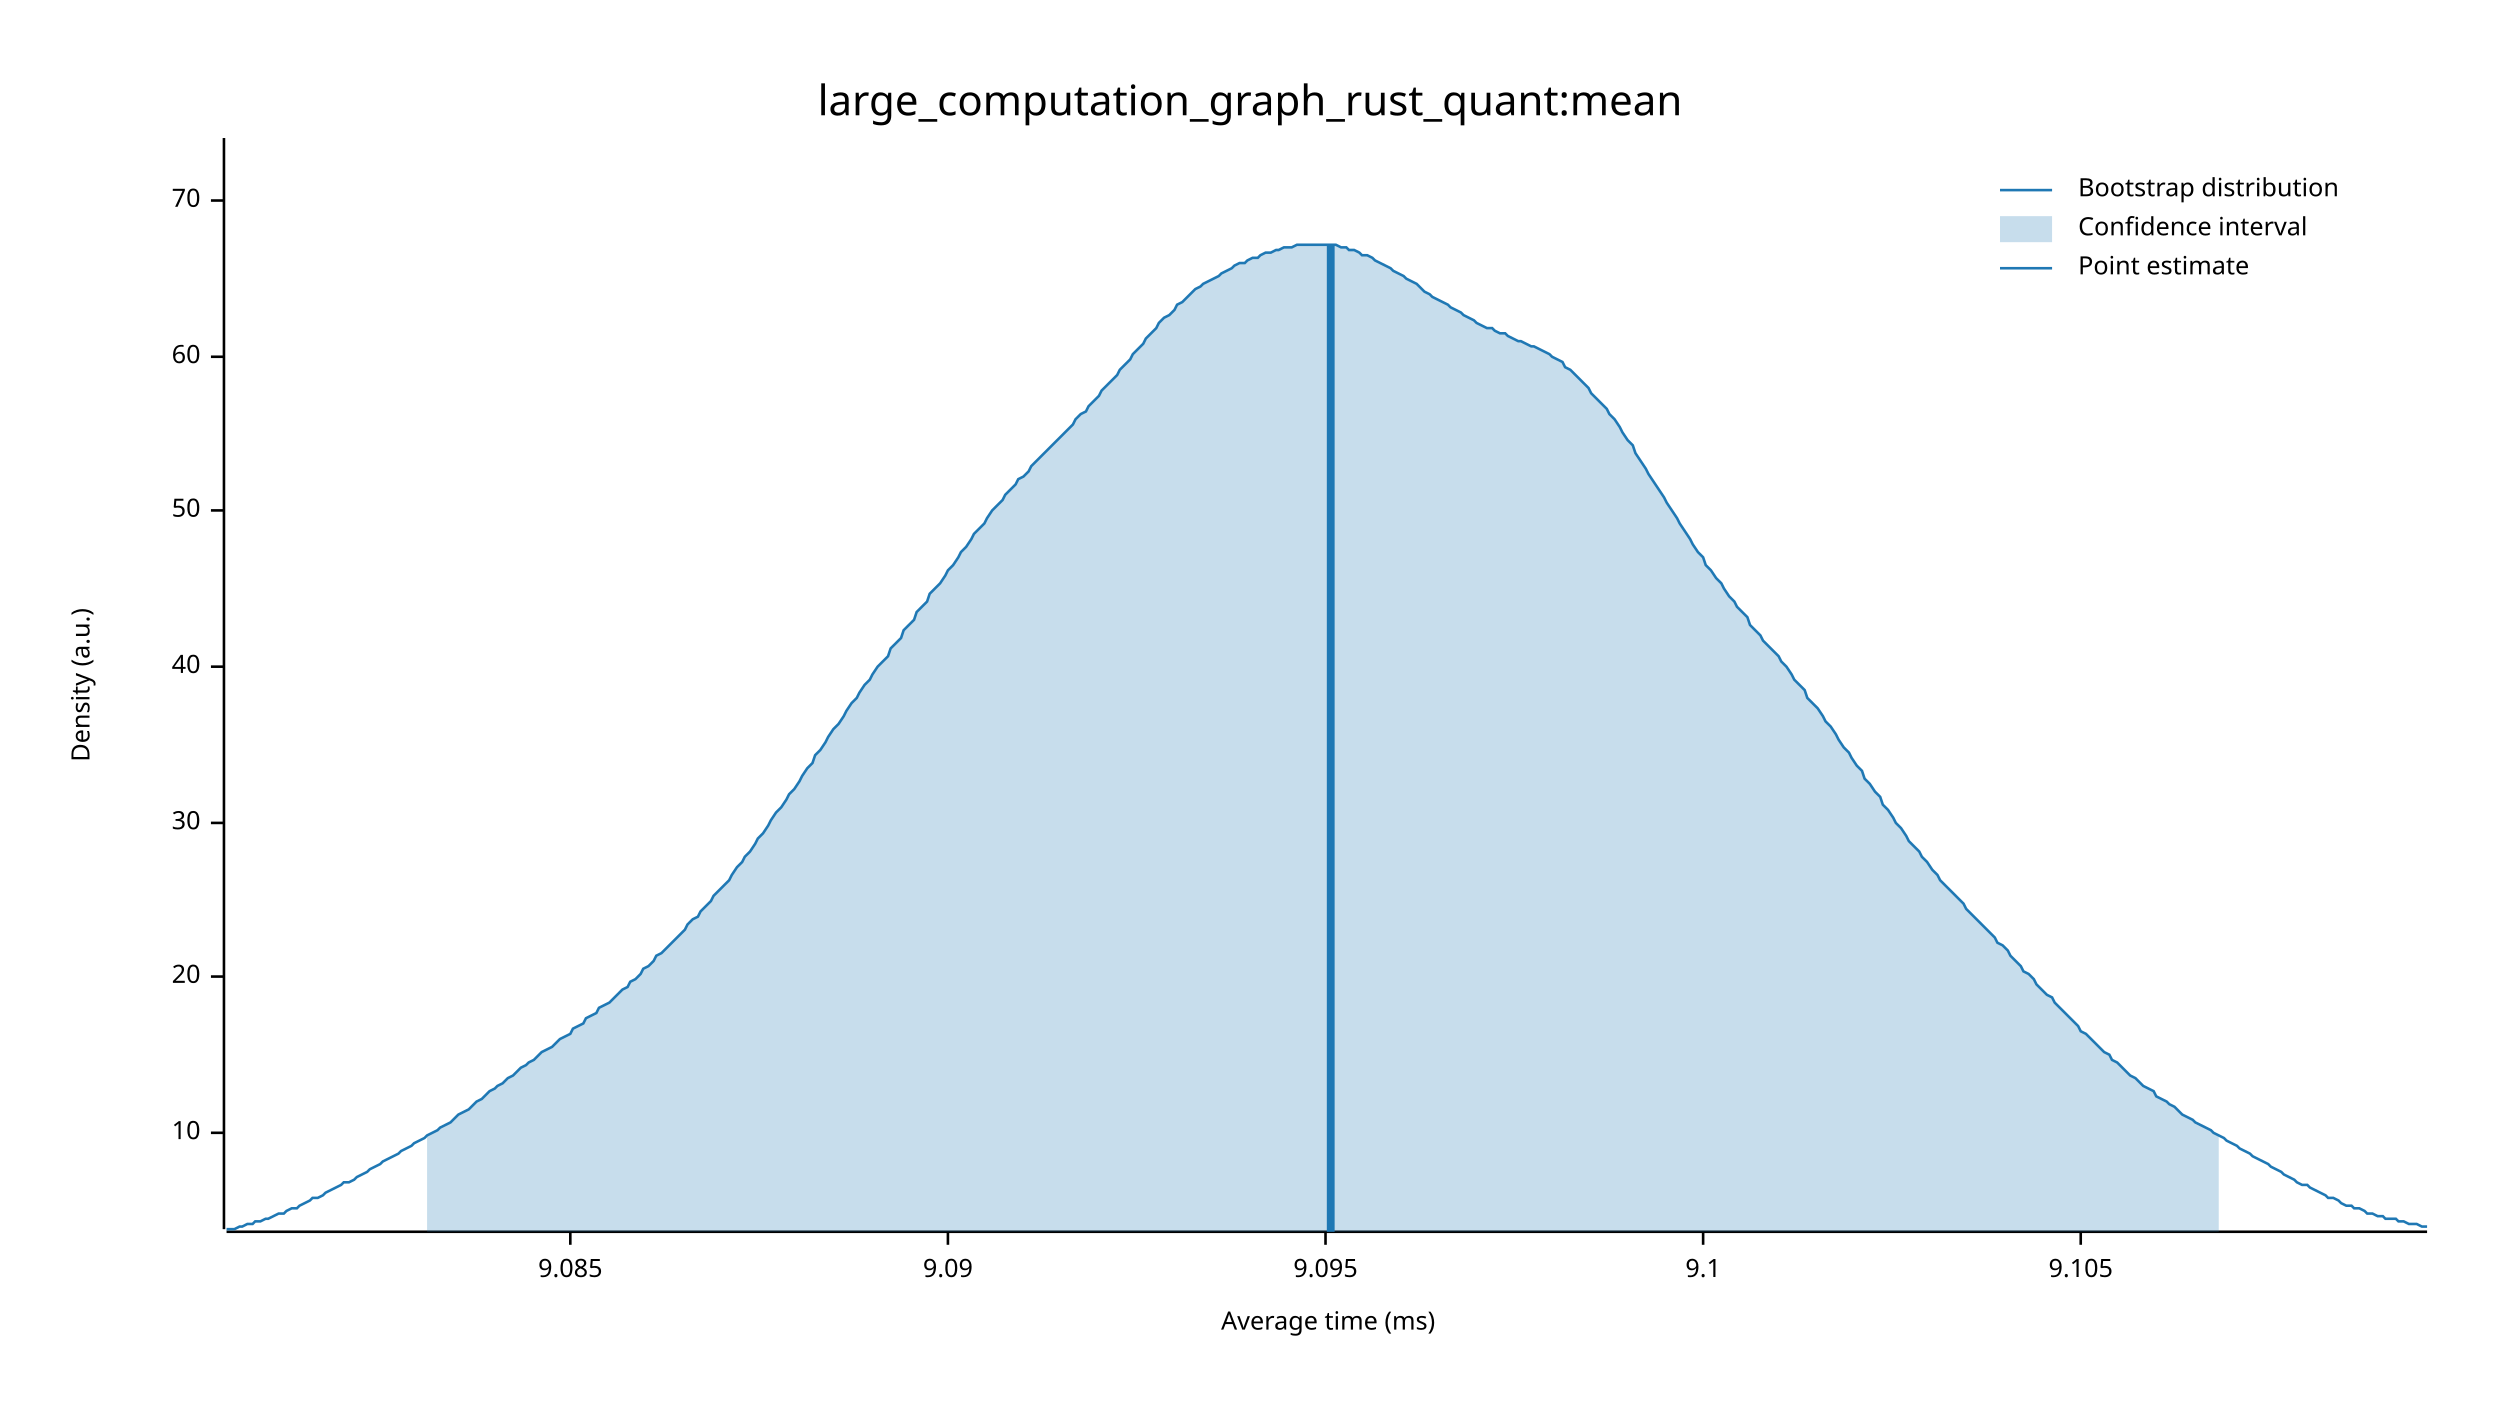
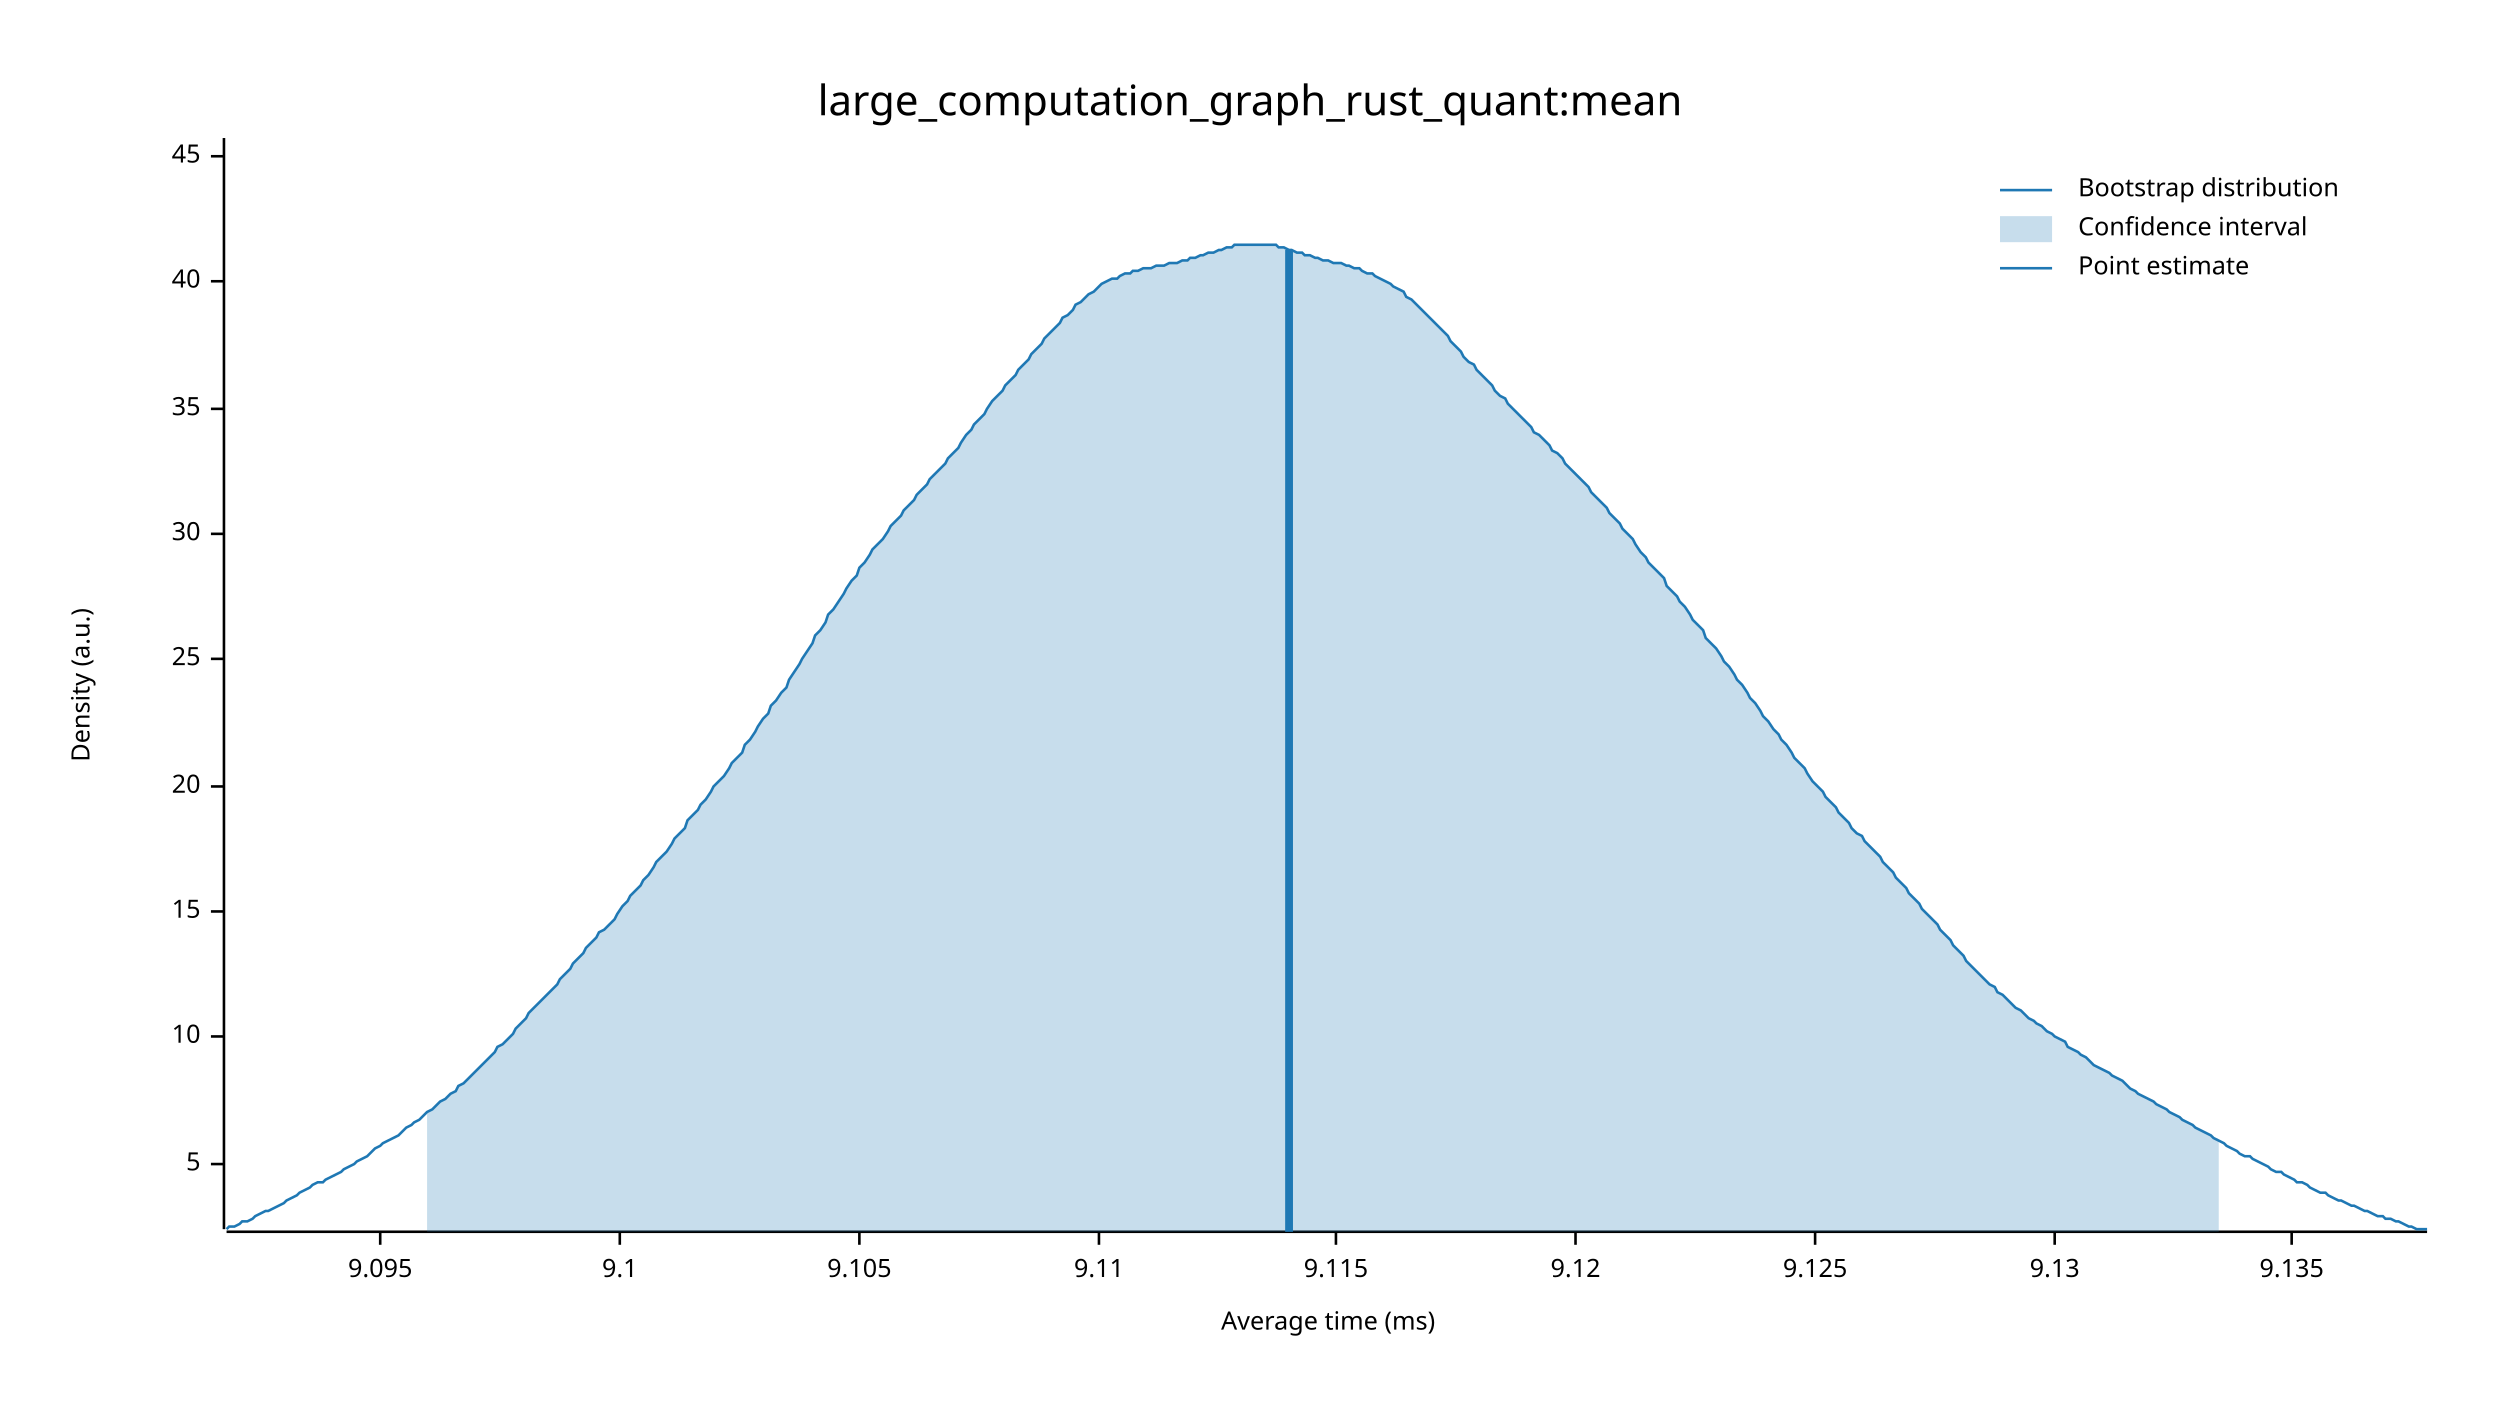
<svg xmlns="http://www.w3.org/2000/svg" width="960" height="540" viewBox="0 0 960 540">
  <text x="480" y="32" dy="0.76em" text-anchor="middle" font-family="sans-serif" font-size="16.129" opacity="1" fill="#000000">
large_computation_graph_rust_quant:mean
</text>
  <text x="27" y="263" dy="0.76em" text-anchor="middle" font-family="sans-serif" font-size="9.677" opacity="1" fill="#000000" transform="rotate(270, 27, 263)">
Density (a.u.)
</text>
  <text x="510" y="513" dy="-0.5ex" text-anchor="middle" font-family="sans-serif" font-size="9.677" opacity="1" fill="#000000">
Average time (ms)
</text>
  <polyline fill="none" opacity="1" stroke="#000000" stroke-width="1" points="86,53 86,472 " />
-   <text x="77" y="435" dy="0.5ex" text-anchor="end" font-family="sans-serif" font-size="9.677" opacity="1" fill="#000000">
+   <text x="77" y="447" dy="0.5ex" text-anchor="end" font-family="sans-serif" font-size="9.677" opacity="1" fill="#000000">
+ 5
+ </text>
+   <polyline fill="none" opacity="1" stroke="#000000" stroke-width="1" points="81,447 86,447 " />
+   <text x="77" y="398" dy="0.5ex" text-anchor="end" font-family="sans-serif" font-size="9.677" opacity="1" fill="#000000">
10
</text>
-   <polyline fill="none" opacity="1" stroke="#000000" stroke-width="1" points="81,435 86,435 " />
-   <text x="77" y="375" dy="0.5ex" text-anchor="end" font-family="sans-serif" font-size="9.677" opacity="1" fill="#000000">
+   <polyline fill="none" opacity="1" stroke="#000000" stroke-width="1" points="81,398 86,398 " />
+   <text x="77" y="350" dy="0.5ex" text-anchor="end" font-family="sans-serif" font-size="9.677" opacity="1" fill="#000000">
+ 15
+ </text>
+   <polyline fill="none" opacity="1" stroke="#000000" stroke-width="1" points="81,350 86,350 " />
+   <text x="77" y="302" dy="0.5ex" text-anchor="end" font-family="sans-serif" font-size="9.677" opacity="1" fill="#000000">
20
</text>
-   <polyline fill="none" opacity="1" stroke="#000000" stroke-width="1" points="81,375 86,375 " />
-   <text x="77" y="316" dy="0.5ex" text-anchor="end" font-family="sans-serif" font-size="9.677" opacity="1" fill="#000000">
+   <polyline fill="none" opacity="1" stroke="#000000" stroke-width="1" points="81,302 86,302 " />
+   <text x="77" y="253" dy="0.5ex" text-anchor="end" font-family="sans-serif" font-size="9.677" opacity="1" fill="#000000">
+ 25
+ </text>
+   <polyline fill="none" opacity="1" stroke="#000000" stroke-width="1" points="81,253 86,253 " />
+   <text x="77" y="205" dy="0.5ex" text-anchor="end" font-family="sans-serif" font-size="9.677" opacity="1" fill="#000000">
30
</text>
-   <polyline fill="none" opacity="1" stroke="#000000" stroke-width="1" points="81,316 86,316 " />
-   <text x="77" y="256" dy="0.5ex" text-anchor="end" font-family="sans-serif" font-size="9.677" opacity="1" fill="#000000">
+   <polyline fill="none" opacity="1" stroke="#000000" stroke-width="1" points="81,205 86,205 " />
+   <text x="77" y="157" dy="0.5ex" text-anchor="end" font-family="sans-serif" font-size="9.677" opacity="1" fill="#000000">
+ 35
+ </text>
+   <polyline fill="none" opacity="1" stroke="#000000" stroke-width="1" points="81,157 86,157 " />
+   <text x="77" y="108" dy="0.5ex" text-anchor="end" font-family="sans-serif" font-size="9.677" opacity="1" fill="#000000">
40
</text>
-   <polyline fill="none" opacity="1" stroke="#000000" stroke-width="1" points="81,256 86,256 " />
-   <text x="77" y="196" dy="0.5ex" text-anchor="end" font-family="sans-serif" font-size="9.677" opacity="1" fill="#000000">
- 50
+   <polyline fill="none" opacity="1" stroke="#000000" stroke-width="1" points="81,108 86,108 " />
+   <text x="77" y="60" dy="0.5ex" text-anchor="end" font-family="sans-serif" font-size="9.677" opacity="1" fill="#000000">
+ 45
</text>
-   <polyline fill="none" opacity="1" stroke="#000000" stroke-width="1" points="81,196 86,196 " />
-   <text x="77" y="137" dy="0.5ex" text-anchor="end" font-family="sans-serif" font-size="9.677" opacity="1" fill="#000000">
- 60
- </text>
-   <polyline fill="none" opacity="1" stroke="#000000" stroke-width="1" points="81,137 86,137 " />
-   <text x="77" y="77" dy="0.5ex" text-anchor="end" font-family="sans-serif" font-size="9.677" opacity="1" fill="#000000">
- 70
- </text>
-   <polyline fill="none" opacity="1" stroke="#000000" stroke-width="1" points="81,77 86,77 " />
+   <polyline fill="none" opacity="1" stroke="#000000" stroke-width="1" points="81,60 86,60 " />
  <polyline fill="none" opacity="1" stroke="#000000" stroke-width="1" points="87,473 932,473 " />
-   <text x="219" y="483" dy="0.76em" text-anchor="middle" font-family="sans-serif" font-size="9.677" opacity="1" fill="#000000">
- 9.085
- </text>
-   <polyline fill="none" opacity="1" stroke="#000000" stroke-width="1" points="219,473 219,478 " />
-   <text x="364" y="483" dy="0.76em" text-anchor="middle" font-family="sans-serif" font-size="9.677" opacity="1" fill="#000000">
- 9.09
- </text>
-   <polyline fill="none" opacity="1" stroke="#000000" stroke-width="1" points="364,473 364,478 " />
-   <text x="509" y="483" dy="0.76em" text-anchor="middle" font-family="sans-serif" font-size="9.677" opacity="1" fill="#000000">
+   <text x="146" y="483" dy="0.76em" text-anchor="middle" font-family="sans-serif" font-size="9.677" opacity="1" fill="#000000">
9.095
</text>
-   <polyline fill="none" opacity="1" stroke="#000000" stroke-width="1" points="509,473 509,478 " />
-   <text x="654" y="483" dy="0.76em" text-anchor="middle" font-family="sans-serif" font-size="9.677" opacity="1" fill="#000000">
+   <polyline fill="none" opacity="1" stroke="#000000" stroke-width="1" points="146,473 146,478 " />
+   <text x="238" y="483" dy="0.76em" text-anchor="middle" font-family="sans-serif" font-size="9.677" opacity="1" fill="#000000">
9.1
</text>
-   <polyline fill="none" opacity="1" stroke="#000000" stroke-width="1" points="654,473 654,478 " />
-   <text x="799" y="483" dy="0.76em" text-anchor="middle" font-family="sans-serif" font-size="9.677" opacity="1" fill="#000000">
+   <polyline fill="none" opacity="1" stroke="#000000" stroke-width="1" points="238,473 238,478 " />
+   <text x="330" y="483" dy="0.76em" text-anchor="middle" font-family="sans-serif" font-size="9.677" opacity="1" fill="#000000">
9.105
</text>
-   <polyline fill="none" opacity="1" stroke="#000000" stroke-width="1" points="799,473 799,478 " />
-   <polyline fill="none" opacity="1" stroke="#1F78B4" stroke-width="1" points="87,472 88,472 90,472 92,471 93,471 95,470 97,470 98,469 100,469 102,468 103,468 105,467 107,466 109,466 110,465 112,464 114,464 115,463 117,462 119,461 120,460 122,460 124,459 125,458 127,457 129,456 131,455 132,454 134,454 136,453 137,452 139,451 141,450 142,449 144,448 146,447 147,446 149,445 151,444 153,443 154,442 156,441 158,440 159,439 161,438 163,437 164,436 166,435 168,434 169,433 171,432 173,431 175,429 176,428 178,427 180,426 181,425 183,423 185,422 186,421 188,419 190,418 191,417 193,416 195,414 197,413 198,412 200,410 202,409 203,408 205,407 207,405 208,404 210,403 212,402 214,400 215,399 217,398 219,397 220,395 222,394 224,393 225,391 227,390 229,389 230,387 232,386 234,385 236,383 237,382 239,380 241,379 242,377 244,376 246,374 247,372 249,371 251,369 252,367 254,366 256,364 258,362 259,361 261,359 263,357 264,355 266,353 268,352 269,350 271,348 273,346 274,344 276,342 278,340 280,338 281,336 283,333 285,331 286,329 288,327 290,324 291,322 293,320 295,317 296,315 298,312 300,310 302,307 303,305 305,303 307,300 308,298 310,295 312,293 313,290 315,288 317,285 318,283 320,280 322,278 324,275 325,273 327,270 329,268 330,266 332,263 334,261 335,259 337,256 339,254 341,252 342,249 344,247 346,245 347,242 349,240 351,238 352,235 354,233 356,231 357,228 359,226 361,224 363,221 364,219 366,217 368,214 369,212 371,210 373,207 374,205 376,203 378,201 379,199 381,196 383,194 385,192 386,190 388,188 390,186 391,184 393,183 395,181 396,179 398,177 400,175 401,174 403,172 405,170 407,168 408,167 410,165 412,163 413,161 415,159 417,158 418,156 420,154 422,152 423,150 425,148 427,146 429,144 430,142 432,140 434,138 435,136 437,134 439,132 440,130 442,128 444,126 445,124 447,122 449,121 451,119 452,117 454,116 456,114 457,113 459,111 461,110 462,109 464,108 466,107 468,106 469,105 471,104 473,103 474,102 476,101 478,101 479,100 481,99 483,99 484,98 486,97 488,97 490,96 491,96 493,95 495,95 496,95 498,94 500,94 501,94 503,94 505,94 506,94 508,94 510,94 512,94 513,94 515,95 517,95 518,96 520,96 522,97 523,98 525,98 527,99 528,100 530,101 532,102 534,103 535,104 537,105 539,106 540,107 542,108 544,109 545,110 547,112 549,113 550,114 552,115 554,116 556,117 557,118 559,119 561,120 562,121 564,122 566,123 567,124 569,125 571,126 573,126 574,127 576,128 578,128 579,129 581,130 583,131 584,131 586,132 588,133 589,133 591,134 593,135 595,136 596,137 598,138 600,139 601,141 603,142 605,144 606,145 608,147 610,149 611,151 613,153 615,155 617,157 618,159 620,161 622,164 623,166 625,169 627,171 628,174 630,177 632,180 633,182 635,185 637,188 639,191 640,193 642,196 644,199 645,201 647,204 649,207 650,209 652,212 654,214 655,217 657,219 659,222 661,224 662,226 664,229 666,231 667,233 669,235 671,237 672,240 674,242 676,244 677,246 679,248 681,250 683,252 684,254 686,256 688,259 689,261 691,263 693,265 694,268 696,270 698,272 700,275 701,277 703,279 705,282 706,284 708,287 710,289 711,291 713,294 715,296 716,299 718,301 720,304 722,306 723,309 725,311 727,314 728,316 730,318 732,321 733,323 735,325 737,327 738,329 740,331 742,334 744,336 745,338 747,340 749,342 750,343 752,345 754,347 755,349 757,351 759,353 760,354 762,356 764,358 766,360 767,362 769,363 771,365 772,367 774,369 776,371 777,373 779,374 781,376 782,378 784,380 786,382 788,383 789,385 791,387 793,389 794,390 796,392 798,394 799,396 801,397 803,399 804,400 806,402 808,404 810,405 811,407 813,408 815,410 816,411 818,413 820,414 821,415 823,417 825,418 827,419 828,421 830,422 832,423 833,424 835,425 837,427 838,428 840,429 842,430 843,431 845,432 847,433 849,434 850,435 852,436 854,437 855,438 857,439 859,440 860,441 862,442 864,443 865,444 867,445 869,446 871,447 872,448 874,449 876,450 877,451 879,452 881,453 882,454 884,455 886,455 887,456 889,457 891,458 893,459 894,460 896,460 898,461 899,462 901,463 903,463 904,464 906,464 908,465 909,466 911,466 913,467 915,467 916,468 918,468 920,468 921,469 923,469 925,470 926,470 928,470 930,471 932,471 " />
-   <polygon opacity="0.25" fill="#1F78B4" points="164,436 166,435 168,434 169,433 171,432 173,431 175,429 176,428 178,427 180,426 181,425 183,423 185,422 186,421 188,419 190,418 191,417 193,416 195,414 197,413 198,412 200,410 202,409 203,408 205,407 207,405 208,404 210,403 212,402 214,400 215,399 217,398 219,397 220,395 222,394 224,393 225,391 227,390 229,389 230,387 232,386 234,385 236,383 237,382 239,380 241,379 242,377 244,376 246,374 247,372 249,371 251,369 252,367 254,366 256,364 258,362 259,361 261,359 263,357 264,355 266,353 268,352 269,350 271,348 273,346 274,344 276,342 278,340 280,338 281,336 283,333 285,331 286,329 288,327 290,324 291,322 293,320 295,317 296,315 298,312 300,310 302,307 303,305 305,303 307,300 308,298 310,295 312,293 313,290 315,288 317,285 318,283 320,280 322,278 324,275 325,273 327,270 329,268 330,266 332,263 334,261 335,259 337,256 339,254 341,252 342,249 344,247 346,245 347,242 349,240 351,238 352,235 354,233 356,231 357,228 359,226 361,224 363,221 364,219 366,217 368,214 369,212 371,210 373,207 374,205 376,203 378,201 379,199 381,196 383,194 385,192 386,190 388,188 390,186 391,184 393,183 395,181 396,179 398,177 400,175 401,174 403,172 405,170 407,168 408,167 410,165 412,163 413,161 415,159 417,158 418,156 420,154 422,152 423,150 425,148 427,146 429,144 430,142 432,140 434,138 435,136 437,134 439,132 440,130 442,128 444,126 445,124 447,122 449,121 451,119 452,117 454,116 456,114 457,113 459,111 461,110 462,109 464,108 466,107 468,106 469,105 471,104 473,103 474,102 476,101 478,101 479,100 481,99 483,99 484,98 486,97 488,97 490,96 491,96 493,95 495,95 496,95 498,94 500,94 501,94 503,94 505,94 506,94 508,94 510,94 512,94 513,94 515,95 517,95 518,96 520,96 522,97 523,98 525,98 527,99 528,100 530,101 532,102 534,103 535,104 537,105 539,106 540,107 542,108 544,109 545,110 547,112 549,113 550,114 552,115 554,116 556,117 557,118 559,119 561,120 562,121 564,122 566,123 567,124 569,125 571,126 573,126 574,127 576,128 578,128 579,129 581,130 583,131 584,131 586,132 588,133 589,133 591,134 593,135 595,136 596,137 598,138 600,139 601,141 603,142 605,144 606,145 608,147 610,149 611,151 613,153 615,155 617,157 618,159 620,161 622,164 623,166 625,169 627,171 628,174 630,177 632,180 633,182 635,185 637,188 639,191 640,193 642,196 644,199 645,201 647,204 649,207 650,209 652,212 654,214 655,217 657,219 659,222 661,224 662,226 664,229 666,231 667,233 669,235 671,237 672,240 674,242 676,244 677,246 679,248 681,250 683,252 684,254 686,256 688,259 689,261 691,263 693,265 694,268 696,270 698,272 700,275 701,277 703,279 705,282 706,284 708,287 710,289 711,291 713,294 715,296 716,299 718,301 720,304 722,306 723,309 725,311 727,314 728,316 730,318 732,321 733,323 735,325 737,327 738,329 740,331 742,334 744,336 745,338 747,340 749,342 750,343 752,345 754,347 755,349 757,351 759,353 760,354 762,356 764,358 766,360 767,362 769,363 771,365 772,367 774,369 776,371 777,373 779,374 781,376 782,378 784,380 786,382 788,383 789,385 791,387 793,389 794,390 796,392 798,394 799,396 801,397 803,399 804,400 806,402 808,404 810,405 811,407 813,408 815,410 816,411 818,413 820,414 821,415 823,417 825,418 827,419 828,421 830,422 832,423 833,424 835,425 837,427 838,428 840,429 842,430 843,431 845,432 847,433 849,434 850,435 852,436 852,473 164,473 " />
-   <polyline fill="none" opacity="1" stroke="#1F78B4" stroke-width="3" points="511,473 511,94 " />
+   <polyline fill="none" opacity="1" stroke="#000000" stroke-width="1" points="330,473 330,478 " />
+   <text x="422" y="483" dy="0.76em" text-anchor="middle" font-family="sans-serif" font-size="9.677" opacity="1" fill="#000000">
+ 9.11
+ </text>
+   <polyline fill="none" opacity="1" stroke="#000000" stroke-width="1" points="422,473 422,478 " />
+   <text x="513" y="483" dy="0.76em" text-anchor="middle" font-family="sans-serif" font-size="9.677" opacity="1" fill="#000000">
+ 9.115
+ </text>
+   <polyline fill="none" opacity="1" stroke="#000000" stroke-width="1" points="513,473 513,478 " />
+   <text x="605" y="483" dy="0.76em" text-anchor="middle" font-family="sans-serif" font-size="9.677" opacity="1" fill="#000000">
+ 9.12
+ </text>
+   <polyline fill="none" opacity="1" stroke="#000000" stroke-width="1" points="605,473 605,478 " />
+   <text x="697" y="483" dy="0.76em" text-anchor="middle" font-family="sans-serif" font-size="9.677" opacity="1" fill="#000000">
+ 9.125
+ </text>
+   <polyline fill="none" opacity="1" stroke="#000000" stroke-width="1" points="697,473 697,478 " />
+   <text x="789" y="483" dy="0.76em" text-anchor="middle" font-family="sans-serif" font-size="9.677" opacity="1" fill="#000000">
+ 9.13
+ </text>
+   <polyline fill="none" opacity="1" stroke="#000000" stroke-width="1" points="789,473 789,478 " />
+   <text x="880" y="483" dy="0.76em" text-anchor="middle" font-family="sans-serif" font-size="9.677" opacity="1" fill="#000000">
+ 9.135
+ </text>
+   <polyline fill="none" opacity="1" stroke="#000000" stroke-width="1" points="880,473 880,478 " />
+   <polyline fill="none" opacity="1" stroke="#1F78B4" stroke-width="1" points="87,472 88,471 90,471 92,470 93,469 95,469 97,468 98,467 100,466 102,465 103,465 105,464 107,463 109,462 110,461 112,460 114,459 115,458 117,457 119,456 120,455 122,454 124,454 125,453 127,452 129,451 131,450 132,449 134,448 136,447 137,446 139,445 141,444 142,443 144,441 146,440 147,439 149,438 151,437 153,436 154,435 156,433 158,432 159,431 161,430 163,428 164,427 166,426 168,424 169,423 171,422 173,420 175,419 176,417 178,416 180,414 181,413 183,411 185,409 186,408 188,406 190,404 191,402 193,401 195,399 197,397 198,395 200,393 202,391 203,389 205,387 207,385 208,384 210,382 212,380 214,378 215,376 217,374 219,372 220,370 222,368 224,366 225,364 227,362 229,360 230,358 232,357 234,355 236,353 237,351 239,348 241,346 242,344 244,342 246,340 247,338 249,336 251,333 252,331 254,329 256,327 258,324 259,322 261,320 263,318 264,315 266,313 268,311 269,309 271,307 273,304 274,302 276,300 278,298 280,295 281,293 283,291 285,289 286,286 288,284 290,281 291,279 293,276 295,274 296,271 298,269 300,266 302,264 303,261 305,258 307,255 308,253 310,250 312,247 313,244 315,242 317,239 318,236 320,234 322,231 324,228 325,226 327,223 329,221 330,218 332,216 334,213 335,211 337,209 339,207 341,204 342,202 344,200 346,198 347,196 349,194 351,192 352,190 354,188 356,186 357,184 359,182 361,180 363,178 364,176 366,174 368,172 369,170 371,167 373,165 374,163 376,161 378,159 379,157 381,154 383,152 385,150 386,148 388,146 390,144 391,142 393,140 395,138 396,136 398,134 400,132 401,130 403,128 405,126 407,124 408,122 410,121 412,119 413,117 415,116 417,114 418,113 420,112 422,110 423,109 425,108 427,107 429,107 430,106 432,105 434,105 435,104 437,104 439,103 440,103 442,103 444,102 445,102 447,102 449,101 451,101 452,101 454,100 456,100 457,99 459,99 461,98 462,98 464,97 466,97 468,96 469,96 471,95 473,95 474,94 476,94 478,94 479,94 481,94 483,94 484,94 486,94 488,94 490,94 491,95 493,95 495,96 496,96 498,97 500,97 501,98 503,98 505,99 506,99 508,100 510,100 512,101 513,101 515,101 517,102 518,102 520,103 522,103 523,104 525,105 527,105 528,106 530,107 532,108 534,109 535,110 537,111 539,112 540,114 542,115 544,117 545,118 547,120 549,122 550,123 552,125 554,127 556,129 557,131 559,133 561,135 562,137 564,139 566,140 567,142 569,144 571,146 573,148 574,150 576,152 578,153 579,155 581,157 583,159 584,160 586,162 588,164 589,166 591,167 593,169 595,171 596,173 598,174 600,176 601,178 603,180 605,182 606,183 608,185 610,187 611,189 613,191 615,193 617,195 618,197 620,199 622,201 623,203 625,205 627,207 628,209 630,212 632,214 633,216 635,218 637,220 639,222 640,225 642,227 644,229 645,231 647,233 649,236 650,238 652,240 654,242 655,245 657,247 659,249 661,252 662,254 664,256 666,259 667,261 669,263 671,266 672,268 674,270 676,273 677,275 679,277 681,280 683,282 684,284 686,286 688,289 689,291 691,293 693,295 694,297 696,300 698,302 700,304 701,306 703,308 705,310 706,312 708,314 710,316 711,318 713,320 715,321 716,323 718,325 720,327 722,329 723,331 725,333 727,335 728,337 730,339 732,341 733,343 735,345 737,347 738,349 740,351 742,353 744,355 745,357 747,359 749,361 750,363 752,365 754,367 755,369 757,371 759,373 760,374 762,376 764,378 766,379 767,381 769,382 771,384 772,385 774,387 776,388 777,389 779,391 781,392 782,393 784,394 786,396 788,397 789,398 791,399 793,400 794,402 796,403 798,404 799,405 801,406 803,408 804,409 806,410 808,411 810,412 811,413 813,414 815,415 816,416 818,418 820,419 821,420 823,421 825,422 827,423 828,424 830,425 832,426 833,427 835,428 837,429 838,430 840,431 842,432 843,433 845,434 847,435 849,436 850,437 852,438 854,439 855,440 857,441 859,442 860,443 862,444 864,444 865,445 867,446 869,447 871,448 872,449 874,450 876,450 877,451 879,452 881,453 882,454 884,454 886,455 887,456 889,457 891,458 893,458 894,459 896,460 898,461 899,461 901,462 903,463 904,463 906,464 908,465 909,465 911,466 913,467 915,467 916,468 918,468 920,469 921,469 923,470 925,471 926,471 928,472 930,472 932,472 " />
+   <polygon opacity="0.25" fill="#1F78B4" points="164,427 166,426 168,424 169,423 171,422 173,420 175,419 176,417 178,416 180,414 181,413 183,411 185,409 186,408 188,406 190,404 191,402 193,401 195,399 197,397 198,395 200,393 202,391 203,389 205,387 207,385 208,384 210,382 212,380 214,378 215,376 217,374 219,372 220,370 222,368 224,366 225,364 227,362 229,360 230,358 232,357 234,355 236,353 237,351 239,348 241,346 242,344 244,342 246,340 247,338 249,336 251,333 252,331 254,329 256,327 258,324 259,322 261,320 263,318 264,315 266,313 268,311 269,309 271,307 273,304 274,302 276,300 278,298 280,295 281,293 283,291 285,289 286,286 288,284 290,281 291,279 293,276 295,274 296,271 298,269 300,266 302,264 303,261 305,258 307,255 308,253 310,250 312,247 313,244 315,242 317,239 318,236 320,234 322,231 324,228 325,226 327,223 329,221 330,218 332,216 334,213 335,211 337,209 339,207 341,204 342,202 344,200 346,198 347,196 349,194 351,192 352,190 354,188 356,186 357,184 359,182 361,180 363,178 364,176 366,174 368,172 369,170 371,167 373,165 374,163 376,161 378,159 379,157 381,154 383,152 385,150 386,148 388,146 390,144 391,142 393,140 395,138 396,136 398,134 400,132 401,130 403,128 405,126 407,124 408,122 410,121 412,119 413,117 415,116 417,114 418,113 420,112 422,110 423,109 425,108 427,107 429,107 430,106 432,105 434,105 435,104 437,104 439,103 440,103 442,103 444,102 445,102 447,102 449,101 451,101 452,101 454,100 456,100 457,99 459,99 461,98 462,98 464,97 466,97 468,96 469,96 471,95 473,95 474,94 476,94 478,94 479,94 481,94 483,94 484,94 486,94 488,94 490,94 491,95 493,95 495,96 496,96 498,97 500,97 501,98 503,98 505,99 506,99 508,100 510,100 512,101 513,101 515,101 517,102 518,102 520,103 522,103 523,104 525,105 527,105 528,106 530,107 532,108 534,109 535,110 537,111 539,112 540,114 542,115 544,117 545,118 547,120 549,122 550,123 552,125 554,127 556,129 557,131 559,133 561,135 562,137 564,139 566,140 567,142 569,144 571,146 573,148 574,150 576,152 578,153 579,155 581,157 583,159 584,160 586,162 588,164 589,166 591,167 593,169 595,171 596,173 598,174 600,176 601,178 603,180 605,182 606,183 608,185 610,187 611,189 613,191 615,193 617,195 618,197 620,199 622,201 623,203 625,205 627,207 628,209 630,212 632,214 633,216 635,218 637,220 639,222 640,225 642,227 644,229 645,231 647,233 649,236 650,238 652,240 654,242 655,245 657,247 659,249 661,252 662,254 664,256 666,259 667,261 669,263 671,266 672,268 674,270 676,273 677,275 679,277 681,280 683,282 684,284 686,286 688,289 689,291 691,293 693,295 694,297 696,300 698,302 700,304 701,306 703,308 705,310 706,312 708,314 710,316 711,318 713,320 715,321 716,323 718,325 720,327 722,329 723,331 725,333 727,335 728,337 730,339 732,341 733,343 735,345 737,347 738,349 740,351 742,353 744,355 745,357 747,359 749,361 750,363 752,365 754,367 755,369 757,371 759,373 760,374 762,376 764,378 766,379 767,381 769,382 771,384 772,385 774,387 776,388 777,389 779,391 781,392 782,393 784,394 786,396 788,397 789,398 791,399 793,400 794,402 796,403 798,404 799,405 801,406 803,408 804,409 806,410 808,411 810,412 811,413 813,414 815,415 816,416 818,418 820,419 821,420 823,421 825,422 827,423 828,424 830,425 832,426 833,427 835,428 837,429 838,430 840,431 842,432 843,433 845,434 847,435 849,436 850,437 852,438 852,473 164,473 " />
+   <polyline fill="none" opacity="1" stroke="#1F78B4" stroke-width="3" points="495,473 495,96 " />
  <text x="798" y="68" dy="0.76em" text-anchor="start" font-family="sans-serif" font-size="9.677" opacity="1" fill="#000000">
Bootstrap distribution
</text>
  <text x="798" y="83" dy="0.76em" text-anchor="start" font-family="sans-serif" font-size="9.677" opacity="1" fill="#000000">
Confidence interval
</text>
  <text x="798" y="98" dy="0.76em" text-anchor="start" font-family="sans-serif" font-size="9.677" opacity="1" fill="#000000">
Point estimate
</text>
  <polyline fill="none" opacity="1" stroke="#1F78B4" stroke-width="1" points="768,73 788,73 " />
  <rect x="768" y="83" width="20" height="10" opacity="0.25" fill="#1F78B4" stroke="none" />
  <polyline fill="none" opacity="1" stroke="#1F78B4" stroke-width="1" points="768,103 788,103 " />
</svg>
